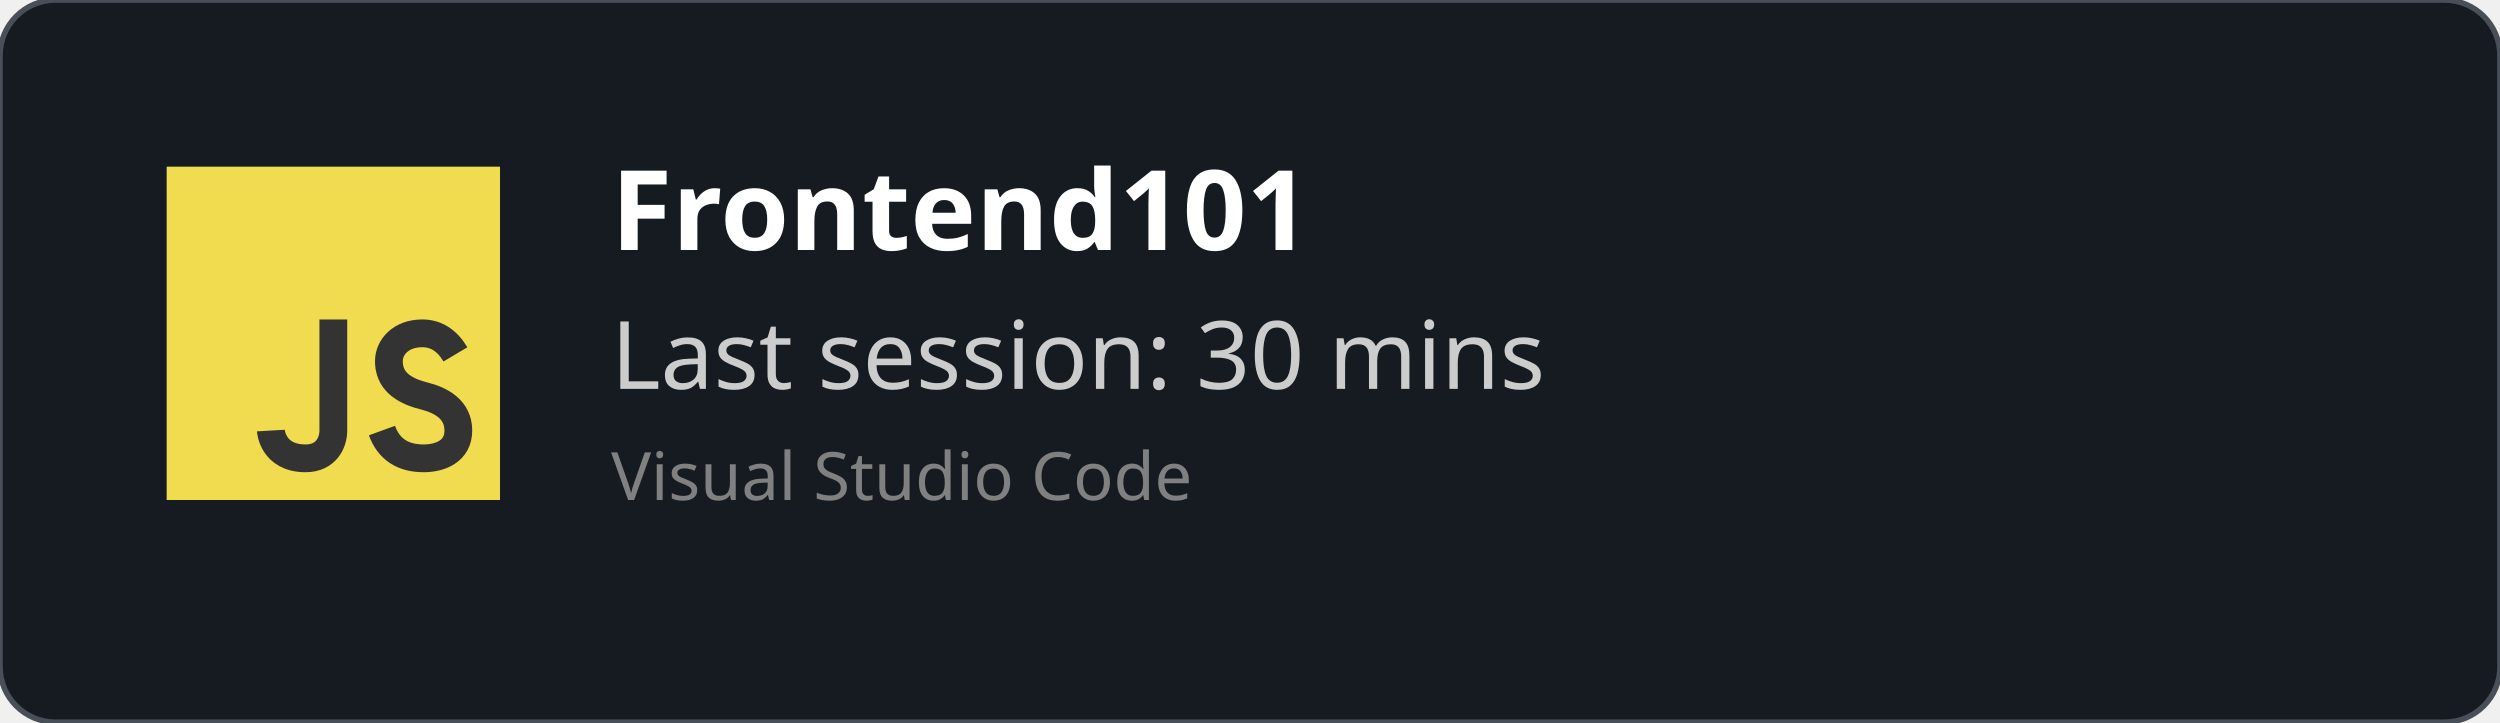
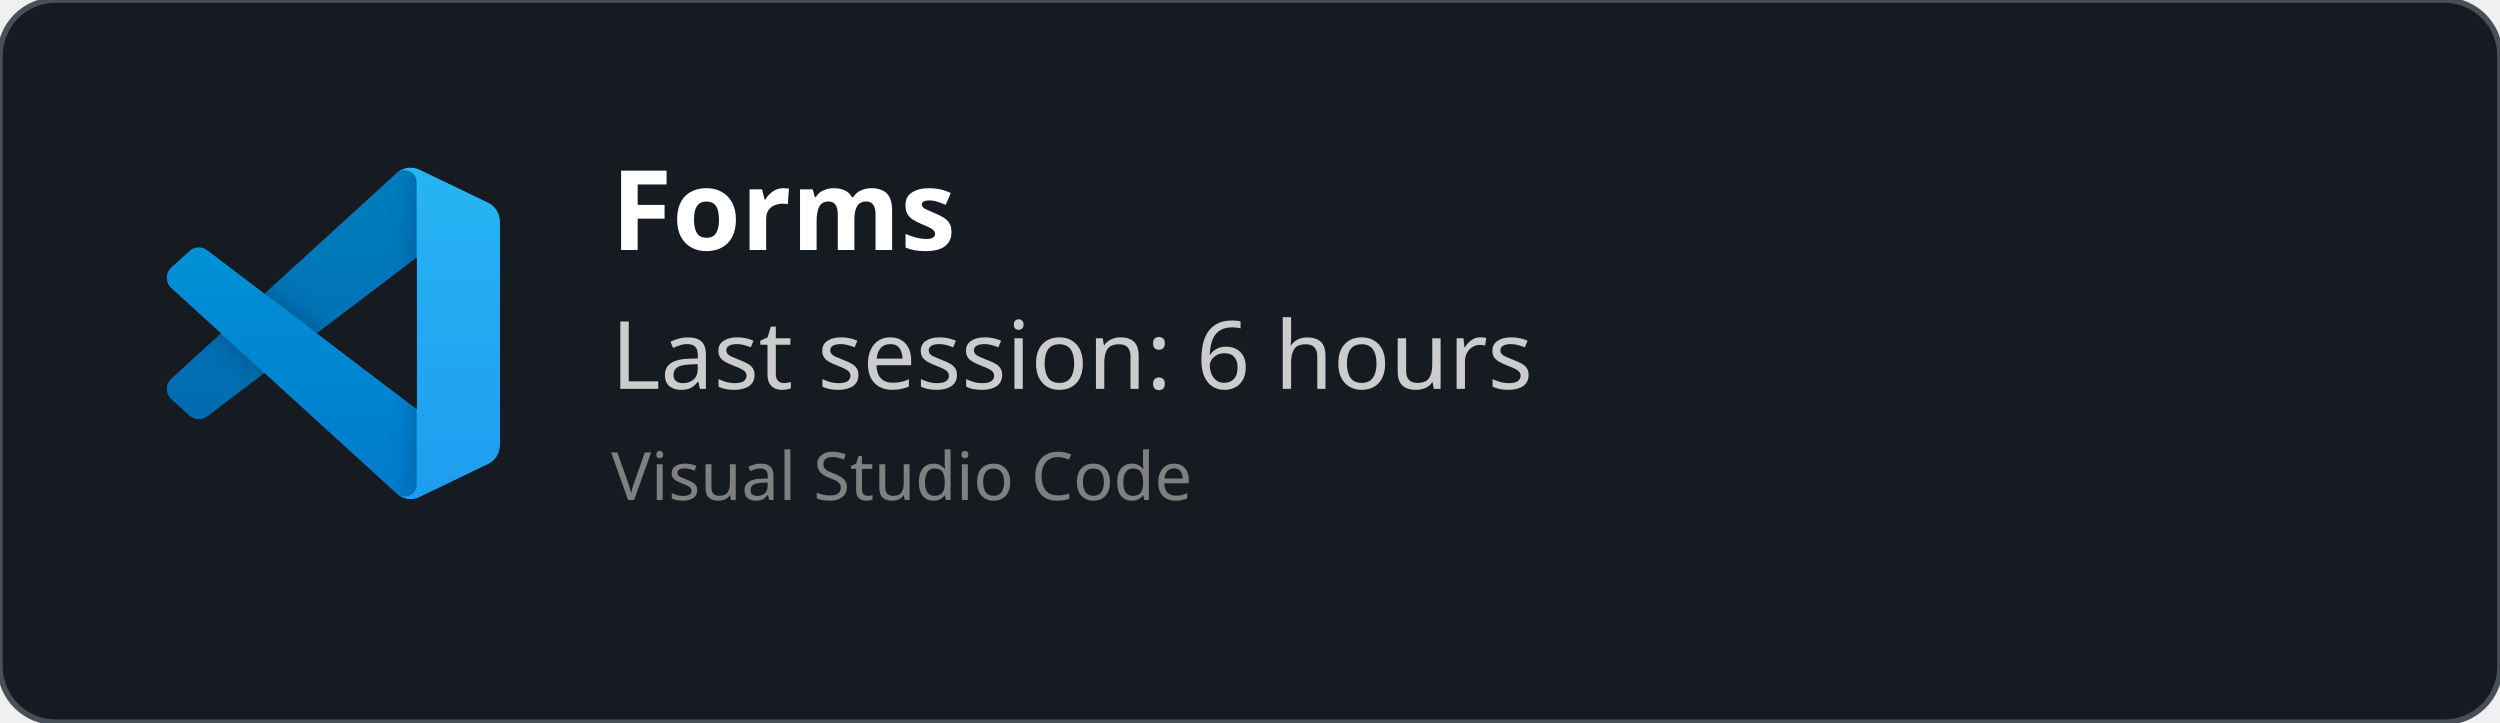
<svg xmlns="http://www.w3.org/2000/svg" width="450" height="130" viewBox="0 0 450 130" fill="none" role="img">
  <style>
    *{
        font-family: 'Segoe UI', Ubuntu, monospace
    }
    </style>
  <defs>
    <clipPath id="horizontalClip" x="20" y="20" width="500" height="200">
      <rect x="90" y="20" width="300" height="50" />
    </clipPath>
  </defs>
  <rect width="450" height="130" fill="rgba(22,27,34)" stroke="#484f58" stroke-width="1" fill-opacity="1" stroke-opacity="1" x="0" y="0" rx="10px" ry="10px">
    </rect>
-   <svg width="60px" height="60px" x="30" y="30" viewBox="0 0 24 24" id="js">
-     <g fill="none" fill-rule="evenodd">
-       <rect width="24" height="24" fill="#F1DC50" />
-       <path stroke="#333" stroke-width="2" d="M12,11 C12,15.749 12,18.416 12,19 C12,19.876 11.477,21 10,21 C7.615,21 7.5,19 7.5,19 M20.79,13.516 C20.19,12.505 19.394,12 18.404,12 C16.856,12 16,13 16,14 C16,15 16.5,16 18.508,16.5 C19.786,16.818 21,17.5 21,19 C21,20.5 19.685,21 18.5,21 C16.986,21 15.986,20.333 15.5,19" />
+   <svg width="60" height="60" x="30" y="30" viewBox="0 0 100 100" fill="none" id="vscode">
+     <mask id="mask0" mask-type="alpha" maskUnits="userSpaceOnUse" x="0" y="0" width="100" height="100">
+       <path fill-rule="evenodd" clip-rule="evenodd" d="M70.912 99.317C72.487 99.931 74.283 99.891 75.873 99.126L96.461 89.22C98.624 88.179 100 85.989 100 83.587V16.413C100 14.011 98.624 11.822 96.461 10.781L75.873 0.874C73.786 -0.13 71.345 0.116 69.513 1.447C69.252 1.637 69.003 1.849 68.769 2.083L29.355 38.041L12.187 25.01C10.589 23.797 8.354 23.896 6.869 25.246L1.363 30.255C-0.453 31.906 -0.455 34.763 1.359 36.417L16.247 50L1.359 63.583C-0.455 65.237 -0.453 68.094 1.363 69.745L6.869 74.754C8.354 76.104 10.589 76.204 12.187 74.99L29.355 61.959L68.769 97.917C69.392 98.541 70.125 99.01 70.912 99.317ZM75.015 27.299L45.109 50L75.015 72.701V27.299Z" fill="white" />
+     </mask>
+     <g mask="url(#mask0)">
+       <path d="M96.461 10.796L75.857 0.876C73.472 -0.273 70.622 0.212 68.75 2.083L1.299 63.583C-0.516 65.237 -0.514 68.094 1.303 69.745L6.813 74.754C8.298 76.104 10.535 76.204 12.134 74.99L93.361 13.37C96.086 11.303 100 13.246 100 16.667V16.427C100 14.027 98.625 11.838 96.461 10.796Z" fill="#0065A9" />
+       <g filter="url(#filter0_d)">
+         <path d="M96.461 89.204L75.857 99.124C73.472 100.273 70.622 99.788 68.75 97.917L1.299 36.417C-0.516 34.763 -0.514 31.906 1.303 30.255L6.813 25.246C8.298 23.896 10.535 23.796 12.134 25.009L93.361 86.63C96.086 88.697 100 86.754 100 83.333V83.573C100 85.974 98.625 88.162 96.461 89.204Z" fill="#007ACC" />
+       </g>
+       <g filter="url(#filter1_d)">
+         <path d="M75.858 99.126C73.472 100.274 70.622 99.788 68.75 97.917C71.056 100.223 75 98.59 75 95.328V4.672C75 1.41 71.056 -0.223 68.75 2.083C70.622 0.211 73.472 -0.274 75.858 0.874L96.459 10.781C98.623 11.822 100 14.011 100 16.413V83.587C100 85.989 98.623 88.179 96.459 89.22L75.858 99.126Z" fill="#1F9CF0" />
+       </g>
+       <g style="mix-blend-mode:overlay" opacity="0.25">
+         <path fill-rule="evenodd" clip-rule="evenodd" d="M70.851 99.317C72.426 99.931 74.222 99.891 75.812 99.126L96.4 89.22C98.563 88.179 99.939 85.989 99.939 83.587V16.413C99.939 14.011 98.564 11.822 96.4 10.781L75.812 0.874C73.725 -0.13 71.284 0.116 69.453 1.447C69.191 1.637 68.942 1.849 68.708 2.083L29.294 38.041L12.126 25.01C10.528 23.796 8.293 23.896 6.809 25.246L1.302 30.255C-0.513 31.906 -0.515 34.763 1.298 36.417L16.186 50L1.298 63.583C-0.515 65.237 -0.513 68.094 1.302 69.745L6.809 74.754C8.293 76.104 10.528 76.204 12.126 74.99L29.294 61.959L68.708 97.917C69.332 98.54 70.064 99.01 70.851 99.317ZM74.954 27.299L45.048 50L74.954 72.701V27.299Z" fill="url(#paint0_linear)" />
+       </g>
    </g>
+     <defs>
+       <filter id="filter0_d" x="-8.394" y="15.829" width="116.727" height="92.246" filterUnits="userSpaceOnUse" color-interpolation-filters="sRGB">
+         <feFlood flood-opacity="0" result="BackgroundImageFix" />
+         <feColorMatrix in="SourceAlpha" type="matrix" values="0 0 0 0 0 0 0 0 0 0 0 0 0 0 0 0 0 0 127 0" />
+         <feOffset />
+         <feGaussianBlur stdDeviation="4.167" />
+         <feColorMatrix type="matrix" values="0 0 0 0 0 0 0 0 0 0 0 0 0 0 0 0 0 0 0.25 0" />
+         <feBlend mode="overlay" in2="BackgroundImageFix" result="effect1_dropShadow" />
+         <feBlend mode="normal" in="SourceGraphic" in2="effect1_dropShadow" result="shape" />
+       </filter>
+       <filter id="filter1_d" x="60.417" y="-8.076" width="47.917" height="116.151" filterUnits="userSpaceOnUse" color-interpolation-filters="sRGB">
+         <feFlood flood-opacity="0" result="BackgroundImageFix" />
+         <feColorMatrix in="SourceAlpha" type="matrix" values="0 0 0 0 0 0 0 0 0 0 0 0 0 0 0 0 0 0 127 0" />
+         <feOffset />
+         <feGaussianBlur stdDeviation="4.167" />
+         <feColorMatrix type="matrix" values="0 0 0 0 0 0 0 0 0 0 0 0 0 0 0 0 0 0 0.25 0" />
+         <feBlend mode="overlay" in2="BackgroundImageFix" result="effect1_dropShadow" />
+         <feBlend mode="normal" in="SourceGraphic" in2="effect1_dropShadow" result="shape" />
+       </filter>
+       <linearGradient id="paint0_linear" x1="49.939" y1="0.258" x2="49.939" y2="99.742" gradientUnits="userSpaceOnUse">
+         <stop stop-color="white" />
+         <stop offset="1" stop-color="white" stop-opacity="0" />
+       </linearGradient>
+     </defs>
  </svg>
  <text x="110" y="45" font-size="20" clip-path="url(#horizontalClip)" font-weight="bold" font-family="Ubuntu" fill="white">
-     Frontend101
+     Forms
    </text>
  <text x="110" y="70" font-size="17px" font-family="Ubuntu" fill="#ccc">
-     Last session: 30 mins
+     Last session: 6 hours
    </text>
  <text x="110" y="90" font-size="12px" font-family="Ubuntu" fill="grey">
    Visual Studio Code
    </text>
</svg>
